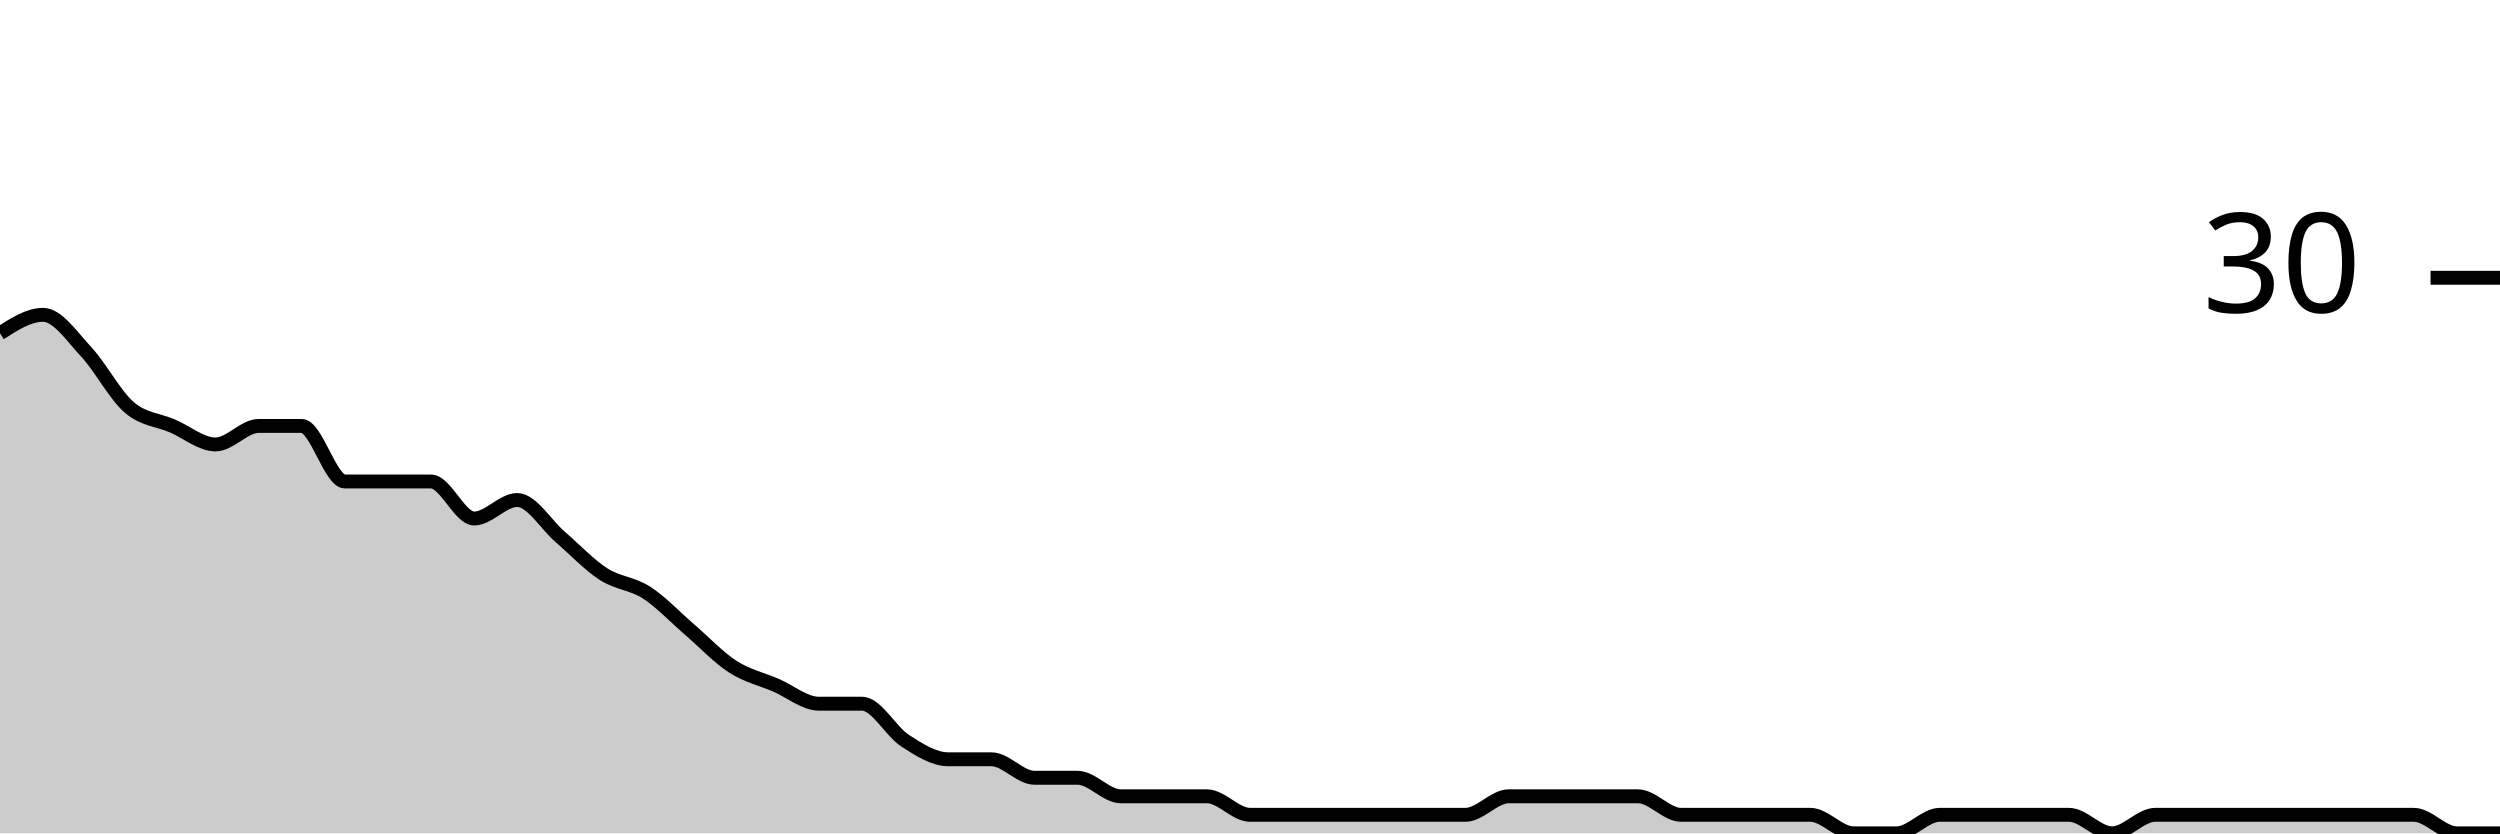
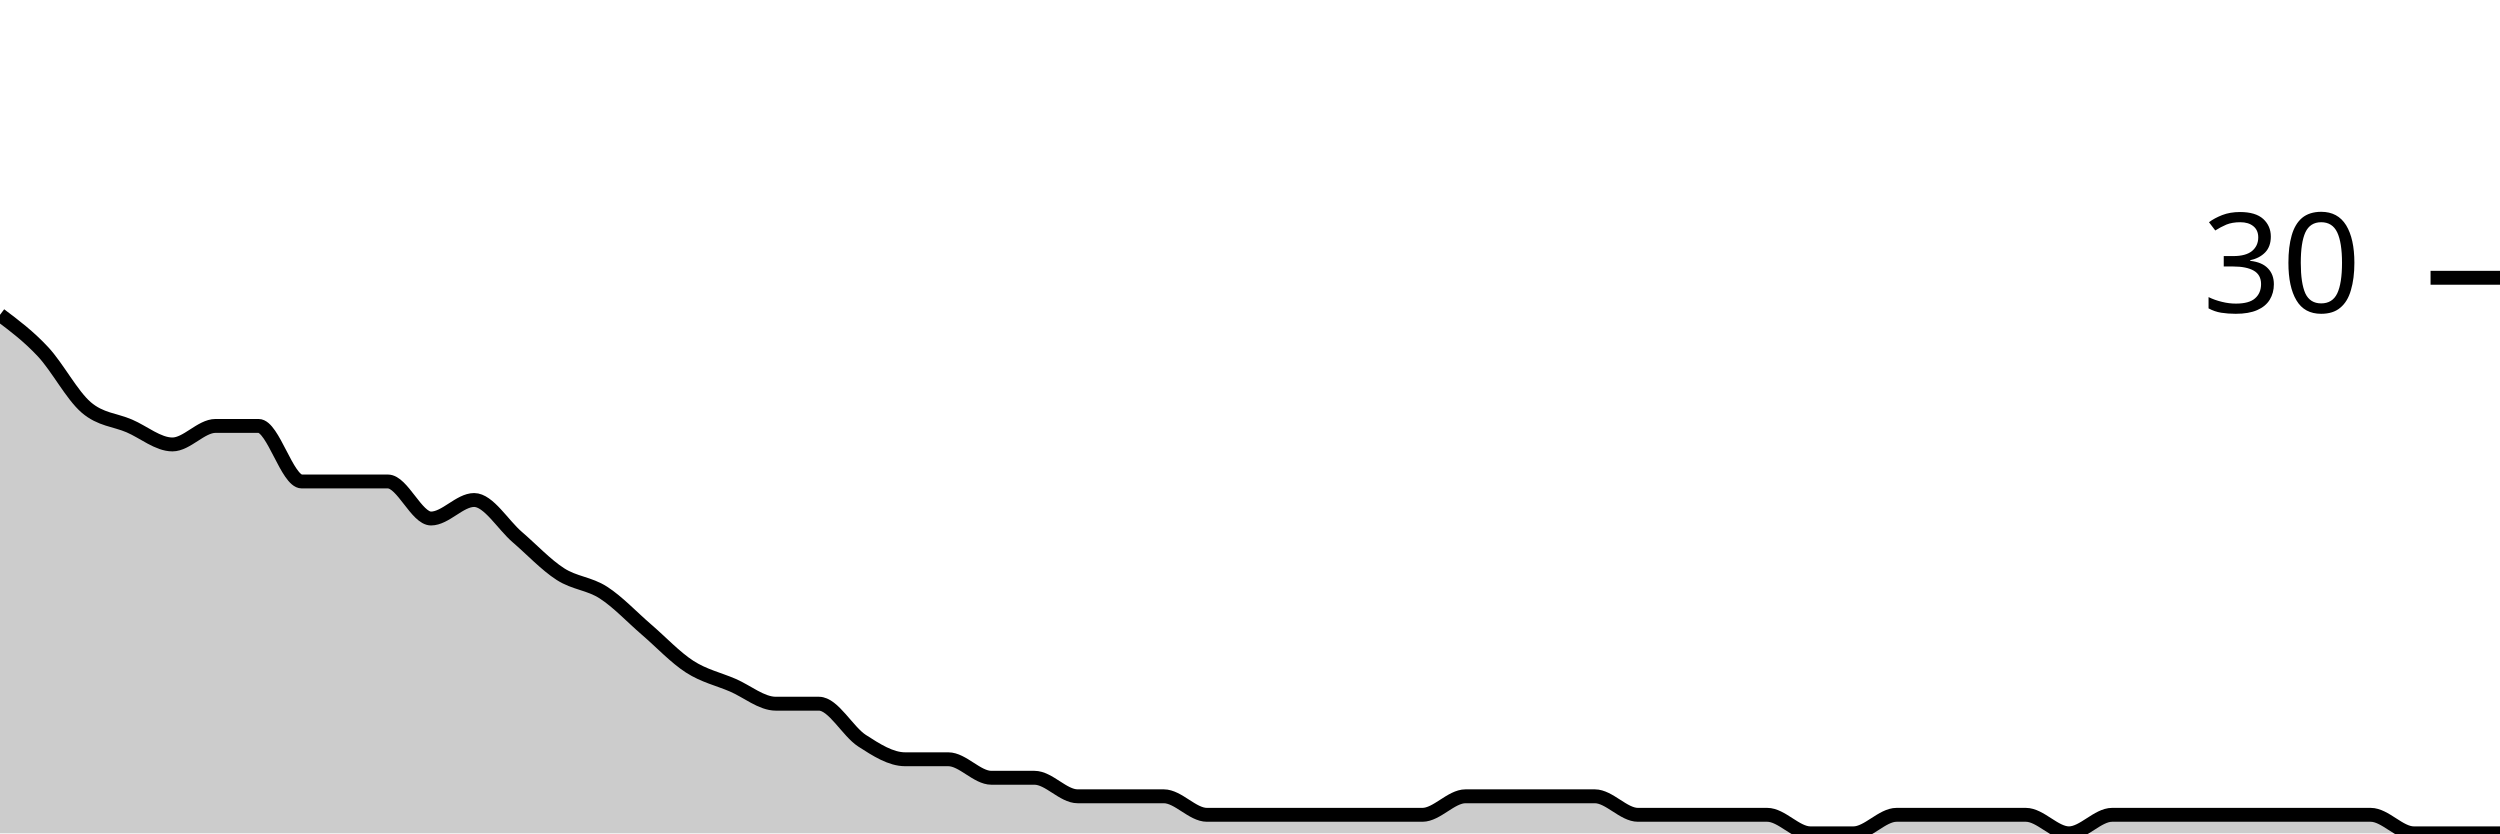
<svg xmlns="http://www.w3.org/2000/svg" viewBox="0 0 180 60">
  <g transform="translate(0,20)">
-     <path class="area" fill="rgba(0, 0, 0, 0.2)" d="M0,4C1.034,3.333,2.069,2.667,3.103,2.667C4.138,2.667,5.172,4.222,6.207,5.333C7.241,6.444,8.276,8.444,9.31,9.333C10.345,10.222,11.379,10.222,12.414,10.667C13.448,11.111,14.483,12,15.517,12C16.552,12,17.586,10.667,18.621,10.667C19.655,10.667,20.69,10.667,21.724,10.667C22.759,10.667,23.793,14.667,24.828,14.667C25.862,14.667,26.897,14.667,27.931,14.667C28.966,14.667,30,14.667,31.034,14.667C32.069,14.667,33.103,17.333,34.138,17.333C35.172,17.333,36.207,16,37.241,16C38.276,16,39.31,17.778,40.345,18.667C41.379,19.556,42.414,20.667,43.448,21.333C44.483,22,45.517,22,46.552,22.667C47.586,23.333,48.621,24.444,49.655,25.333C50.69,26.222,51.724,27.333,52.759,28C53.793,28.667,54.828,28.889,55.862,29.333C56.897,29.778,57.931,30.667,58.966,30.667C60,30.667,61.034,30.667,62.069,30.667C63.103,30.667,64.138,32.667,65.172,33.333C66.207,34,67.241,34.667,68.276,34.667C69.31,34.667,70.345,34.667,71.379,34.667C72.414,34.667,73.448,36,74.483,36C75.517,36,76.552,36,77.586,36C78.621,36,79.655,37.333,80.69,37.333C81.724,37.333,82.759,37.333,83.793,37.333C84.828,37.333,85.862,37.333,86.897,37.333C87.931,37.333,88.966,38.667,90,38.667C91.034,38.667,92.069,38.667,93.103,38.667C94.138,38.667,95.172,38.667,96.207,38.667C97.241,38.667,98.276,38.667,99.31,38.667C100.345,38.667,101.379,38.667,102.414,38.667C103.448,38.667,104.483,38.667,105.517,38.667C106.552,38.667,107.586,37.333,108.621,37.333C109.655,37.333,110.69,37.333,111.724,37.333C112.759,37.333,113.793,37.333,114.828,37.333C115.862,37.333,116.897,37.333,117.931,37.333C118.966,37.333,120,38.667,121.034,38.667C122.069,38.667,123.103,38.667,124.138,38.667C125.172,38.667,126.207,38.667,127.241,38.667C128.276,38.667,129.31,38.667,130.345,38.667C131.379,38.667,132.414,40,133.448,40C134.483,40,135.517,40,136.552,40C137.586,40,138.621,38.667,139.655,38.667C140.69,38.667,141.724,38.667,142.759,38.667C143.793,38.667,144.828,38.667,145.862,38.667C146.897,38.667,147.931,38.667,148.966,38.667C150,38.667,151.034,40,152.069,40C153.103,40,154.138,38.667,155.172,38.667C156.207,38.667,157.241,38.667,158.276,38.667C159.31,38.667,160.345,38.667,161.379,38.667C162.414,38.667,163.448,38.667,164.483,38.667C165.517,38.667,166.552,38.667,167.586,38.667C168.621,38.667,169.655,38.667,170.69,38.667C171.724,38.667,172.759,38.667,173.793,38.667C174.828,38.667,175.862,40,176.897,40C177.931,40,178.966,40,180,40L180,40C178.966,40,177.931,40,176.897,40C175.862,40,174.828,40,173.793,40C172.759,40,171.724,40,170.69,40C169.655,40,168.621,40,167.586,40C166.552,40,165.517,40,164.483,40C163.448,40,162.414,40,161.379,40C160.345,40,159.31,40,158.276,40C157.241,40,156.207,40,155.172,40C154.138,40,153.103,40,152.069,40C151.034,40,150,40,148.966,40C147.931,40,146.897,40,145.862,40C144.828,40,143.793,40,142.759,40C141.724,40,140.69,40,139.655,40C138.621,40,137.586,40,136.552,40C135.517,40,134.483,40,133.448,40C132.414,40,131.379,40,130.345,40C129.31,40,128.276,40,127.241,40C126.207,40,125.172,40,124.138,40C123.103,40,122.069,40,121.034,40C120,40,118.966,40,117.931,40C116.897,40,115.862,40,114.828,40C113.793,40,112.759,40,111.724,40C110.69,40,109.655,40,108.621,40C107.586,40,106.552,40,105.517,40C104.483,40,103.448,40,102.414,40C101.379,40,100.345,40,99.31,40C98.276,40,97.241,40,96.207,40C95.172,40,94.138,40,93.103,40C92.069,40,91.034,40,90,40C88.966,40,87.931,40,86.897,40C85.862,40,84.828,40,83.793,40C82.759,40,81.724,40,80.69,40C79.655,40,78.621,40,77.586,40C76.552,40,75.517,40,74.483,40C73.448,40,72.414,40,71.379,40C70.345,40,69.31,40,68.276,40C67.241,40,66.207,40,65.172,40C64.138,40,63.103,40,62.069,40C61.034,40,60,40,58.966,40C57.931,40,56.897,40,55.862,40C54.828,40,53.793,40,52.759,40C51.724,40,50.69,40,49.655,40C48.621,40,47.586,40,46.552,40C45.517,40,44.483,40,43.448,40C42.414,40,41.379,40,40.345,40C39.31,40,38.276,40,37.241,40C36.207,40,35.172,40,34.138,40C33.103,40,32.069,40,31.034,40C30,40,28.966,40,27.931,40C26.897,40,25.862,40,24.828,40C23.793,40,22.759,40,21.724,40C20.69,40,19.655,40,18.621,40C17.586,40,16.552,40,15.517,40C14.483,40,13.448,40,12.414,40C11.379,40,10.345,40,9.31,40C8.276,40,7.241,40,6.207,40C5.172,40,4.138,40,3.103,40C2.069,40,1.034,40,0,40Z" />
-     <path class="line" stroke="black" fill="none" d="M0,4C1.034,3.333,2.069,2.667,3.103,2.667C4.138,2.667,5.172,4.222,6.207,5.333C7.241,6.444,8.276,8.444,9.31,9.333C10.345,10.222,11.379,10.222,12.414,10.667C13.448,11.111,14.483,12,15.517,12C16.552,12,17.586,10.667,18.621,10.667C19.655,10.667,20.69,10.667,21.724,10.667C22.759,10.667,23.793,14.667,24.828,14.667C25.862,14.667,26.897,14.667,27.931,14.667C28.966,14.667,30,14.667,31.034,14.667C32.069,14.667,33.103,17.333,34.138,17.333C35.172,17.333,36.207,16,37.241,16C38.276,16,39.31,17.778,40.345,18.667C41.379,19.556,42.414,20.667,43.448,21.333C44.483,22,45.517,22,46.552,22.667C47.586,23.333,48.621,24.444,49.655,25.333C50.69,26.222,51.724,27.333,52.759,28C53.793,28.667,54.828,28.889,55.862,29.333C56.897,29.778,57.931,30.667,58.966,30.667C60,30.667,61.034,30.667,62.069,30.667C63.103,30.667,64.138,32.667,65.172,33.333C66.207,34,67.241,34.667,68.276,34.667C69.31,34.667,70.345,34.667,71.379,34.667C72.414,34.667,73.448,36,74.483,36C75.517,36,76.552,36,77.586,36C78.621,36,79.655,37.333,80.69,37.333C81.724,37.333,82.759,37.333,83.793,37.333C84.828,37.333,85.862,37.333,86.897,37.333C87.931,37.333,88.966,38.667,90,38.667C91.034,38.667,92.069,38.667,93.103,38.667C94.138,38.667,95.172,38.667,96.207,38.667C97.241,38.667,98.276,38.667,99.31,38.667C100.345,38.667,101.379,38.667,102.414,38.667C103.448,38.667,104.483,38.667,105.517,38.667C106.552,38.667,107.586,37.333,108.621,37.333C109.655,37.333,110.69,37.333,111.724,37.333C112.759,37.333,113.793,37.333,114.828,37.333C115.862,37.333,116.897,37.333,117.931,37.333C118.966,37.333,120,38.667,121.034,38.667C122.069,38.667,123.103,38.667,124.138,38.667C125.172,38.667,126.207,38.667,127.241,38.667C128.276,38.667,129.31,38.667,130.345,38.667C131.379,38.667,132.414,40,133.448,40C134.483,40,135.517,40,136.552,40C137.586,40,138.621,38.667,139.655,38.667C140.69,38.667,141.724,38.667,142.759,38.667C143.793,38.667,144.828,38.667,145.862,38.667C146.897,38.667,147.931,38.667,148.966,38.667C150,38.667,151.034,40,152.069,40C153.103,40,154.138,38.667,155.172,38.667C156.207,38.667,157.241,38.667,158.276,38.667C159.31,38.667,160.345,38.667,161.379,38.667C162.414,38.667,163.448,38.667,164.483,38.667C165.517,38.667,166.552,38.667,167.586,38.667C168.621,38.667,169.655,38.667,170.69,38.667C171.724,38.667,172.759,38.667,173.793,38.667C174.828,38.667,175.862,40,176.897,40C177.931,40,178.966,40,180,40" />
+     <path class="area" fill="rgba(0, 0, 0, 0.2)" d="M0,2.667C1.034,3.444,2.069,4.222,3.103,5.333C4.138,6.444,5.172,8.444,6.207,9.333C7.241,10.222,8.276,10.222,9.31,10.667C10.345,11.111,11.379,12,12.414,12C13.448,12,14.483,10.667,15.517,10.667C16.552,10.667,17.586,10.667,18.621,10.667C19.655,10.667,20.69,14.667,21.724,14.667C22.759,14.667,23.793,14.667,24.828,14.667C25.862,14.667,26.897,14.667,27.931,14.667C28.966,14.667,30,17.333,31.034,17.333C32.069,17.333,33.103,16,34.138,16C35.172,16,36.207,17.778,37.241,18.667C38.276,19.556,39.31,20.667,40.345,21.333C41.379,22,42.414,22,43.448,22.667C44.483,23.333,45.517,24.444,46.552,25.333C47.586,26.222,48.621,27.333,49.655,28C50.69,28.667,51.724,28.889,52.759,29.333C53.793,29.778,54.828,30.667,55.862,30.667C56.897,30.667,57.931,30.667,58.966,30.667C60,30.667,61.034,32.667,62.069,33.333C63.103,34,64.138,34.667,65.172,34.667C66.207,34.667,67.241,34.667,68.276,34.667C69.31,34.667,70.345,36,71.379,36C72.414,36,73.448,36,74.483,36C75.517,36,76.552,37.333,77.586,37.333C78.621,37.333,79.655,37.333,80.69,37.333C81.724,37.333,82.759,37.333,83.793,37.333C84.828,37.333,85.862,38.667,86.897,38.667C87.931,38.667,88.966,38.667,90,38.667C91.034,38.667,92.069,38.667,93.103,38.667C94.138,38.667,95.172,38.667,96.207,38.667C97.241,38.667,98.276,38.667,99.31,38.667C100.345,38.667,101.379,38.667,102.414,38.667C103.448,38.667,104.483,37.333,105.517,37.333C106.552,37.333,107.586,37.333,108.621,37.333C109.655,37.333,110.69,37.333,111.724,37.333C112.759,37.333,113.793,37.333,114.828,37.333C115.862,37.333,116.897,38.667,117.931,38.667C118.966,38.667,120,38.667,121.034,38.667C122.069,38.667,123.103,38.667,124.138,38.667C125.172,38.667,126.207,38.667,127.241,38.667C128.276,38.667,129.31,40,130.345,40C131.379,40,132.414,40,133.448,40C134.483,40,135.517,38.667,136.552,38.667C137.586,38.667,138.621,38.667,139.655,38.667C140.69,38.667,141.724,38.667,142.759,38.667C143.793,38.667,144.828,38.667,145.862,38.667C146.897,38.667,147.931,40,148.966,40C150,40,151.034,38.667,152.069,38.667C153.103,38.667,154.138,38.667,155.172,38.667C156.207,38.667,157.241,38.667,158.276,38.667C159.31,38.667,160.345,38.667,161.379,38.667C162.414,38.667,163.448,38.667,164.483,38.667C165.517,38.667,166.552,38.667,167.586,38.667C168.621,38.667,169.655,38.667,170.69,38.667C171.724,38.667,172.759,40,173.793,40C174.828,40,175.862,40,176.897,40C177.931,40,178.966,40,180,40L180,40C178.966,40,177.931,40,176.897,40C175.862,40,174.828,40,173.793,40C172.759,40,171.724,40,170.69,40C169.655,40,168.621,40,167.586,40C166.552,40,165.517,40,164.483,40C163.448,40,162.414,40,161.379,40C160.345,40,159.31,40,158.276,40C157.241,40,156.207,40,155.172,40C154.138,40,153.103,40,152.069,40C151.034,40,150,40,148.966,40C147.931,40,146.897,40,145.862,40C144.828,40,143.793,40,142.759,40C141.724,40,140.69,40,139.655,40C138.621,40,137.586,40,136.552,40C135.517,40,134.483,40,133.448,40C132.414,40,131.379,40,130.345,40C129.31,40,128.276,40,127.241,40C126.207,40,125.172,40,124.138,40C123.103,40,122.069,40,121.034,40C120,40,118.966,40,117.931,40C116.897,40,115.862,40,114.828,40C113.793,40,112.759,40,111.724,40C110.69,40,109.655,40,108.621,40C107.586,40,106.552,40,105.517,40C104.483,40,103.448,40,102.414,40C101.379,40,100.345,40,99.31,40C98.276,40,97.241,40,96.207,40C95.172,40,94.138,40,93.103,40C92.069,40,91.034,40,90,40C88.966,40,87.931,40,86.897,40C85.862,40,84.828,40,83.793,40C82.759,40,81.724,40,80.69,40C79.655,40,78.621,40,77.586,40C76.552,40,75.517,40,74.483,40C73.448,40,72.414,40,71.379,40C70.345,40,69.31,40,68.276,40C67.241,40,66.207,40,65.172,40C64.138,40,63.103,40,62.069,40C61.034,40,60,40,58.966,40C57.931,40,56.897,40,55.862,40C54.828,40,53.793,40,52.759,40C51.724,40,50.69,40,49.655,40C48.621,40,47.586,40,46.552,40C45.517,40,44.483,40,43.448,40C42.414,40,41.379,40,40.345,40C39.31,40,38.276,40,37.241,40C36.207,40,35.172,40,34.138,40C33.103,40,32.069,40,31.034,40C30,40,28.966,40,27.931,40C26.897,40,25.862,40,24.828,40C23.793,40,22.759,40,21.724,40C20.69,40,19.655,40,18.621,40C17.586,40,16.552,40,15.517,40C14.483,40,13.448,40,12.414,40C11.379,40,10.345,40,9.31,40C8.276,40,7.241,40,6.207,40C5.172,40,4.138,40,3.103,40C2.069,40,1.034,40,0,40Z" />
+     <path class="line" stroke="black" fill="none" d="M0,2.667C1.034,3.444,2.069,4.222,3.103,5.333C4.138,6.444,5.172,8.444,6.207,9.333C7.241,10.222,8.276,10.222,9.31,10.667C10.345,11.111,11.379,12,12.414,12C13.448,12,14.483,10.667,15.517,10.667C16.552,10.667,17.586,10.667,18.621,10.667C19.655,10.667,20.69,14.667,21.724,14.667C22.759,14.667,23.793,14.667,24.828,14.667C25.862,14.667,26.897,14.667,27.931,14.667C28.966,14.667,30,17.333,31.034,17.333C32.069,17.333,33.103,16,34.138,16C35.172,16,36.207,17.778,37.241,18.667C38.276,19.556,39.31,20.667,40.345,21.333C41.379,22,42.414,22,43.448,22.667C44.483,23.333,45.517,24.444,46.552,25.333C47.586,26.222,48.621,27.333,49.655,28C50.69,28.667,51.724,28.889,52.759,29.333C53.793,29.778,54.828,30.667,55.862,30.667C56.897,30.667,57.931,30.667,58.966,30.667C60,30.667,61.034,32.667,62.069,33.333C63.103,34,64.138,34.667,65.172,34.667C66.207,34.667,67.241,34.667,68.276,34.667C69.31,34.667,70.345,36,71.379,36C72.414,36,73.448,36,74.483,36C75.517,36,76.552,37.333,77.586,37.333C78.621,37.333,79.655,37.333,80.69,37.333C81.724,37.333,82.759,37.333,83.793,37.333C84.828,37.333,85.862,38.667,86.897,38.667C87.931,38.667,88.966,38.667,90,38.667C91.034,38.667,92.069,38.667,93.103,38.667C94.138,38.667,95.172,38.667,96.207,38.667C97.241,38.667,98.276,38.667,99.31,38.667C100.345,38.667,101.379,38.667,102.414,38.667C103.448,38.667,104.483,37.333,105.517,37.333C106.552,37.333,107.586,37.333,108.621,37.333C109.655,37.333,110.69,37.333,111.724,37.333C112.759,37.333,113.793,37.333,114.828,37.333C115.862,37.333,116.897,38.667,117.931,38.667C118.966,38.667,120,38.667,121.034,38.667C122.069,38.667,123.103,38.667,124.138,38.667C125.172,38.667,126.207,38.667,127.241,38.667C128.276,38.667,129.31,40,130.345,40C131.379,40,132.414,40,133.448,40C134.483,40,135.517,38.667,136.552,38.667C137.586,38.667,138.621,38.667,139.655,38.667C140.69,38.667,141.724,38.667,142.759,38.667C143.793,38.667,144.828,38.667,145.862,38.667C146.897,38.667,147.931,40,148.966,40C150,40,151.034,38.667,152.069,38.667C153.103,38.667,154.138,38.667,155.172,38.667C156.207,38.667,157.241,38.667,158.276,38.667C159.31,38.667,160.345,38.667,161.379,38.667C162.414,38.667,163.448,38.667,164.483,38.667C165.517,38.667,166.552,38.667,167.586,38.667C168.621,38.667,169.655,38.667,170.69,38.667C171.724,38.667,172.759,40,173.793,40C174.828,40,175.862,40,176.897,40C177.931,40,178.966,40,180,40" />
    <path class="axis-ceiling" stroke-width="1" stroke="black" fill="none" d="M175,0L180,0" />
    <text class="axis-ceiling-label" font-family="sans-serif" text-anchor="end" font-size="10px" x="170" y="2.5">30</text>
  </g>
</svg>
